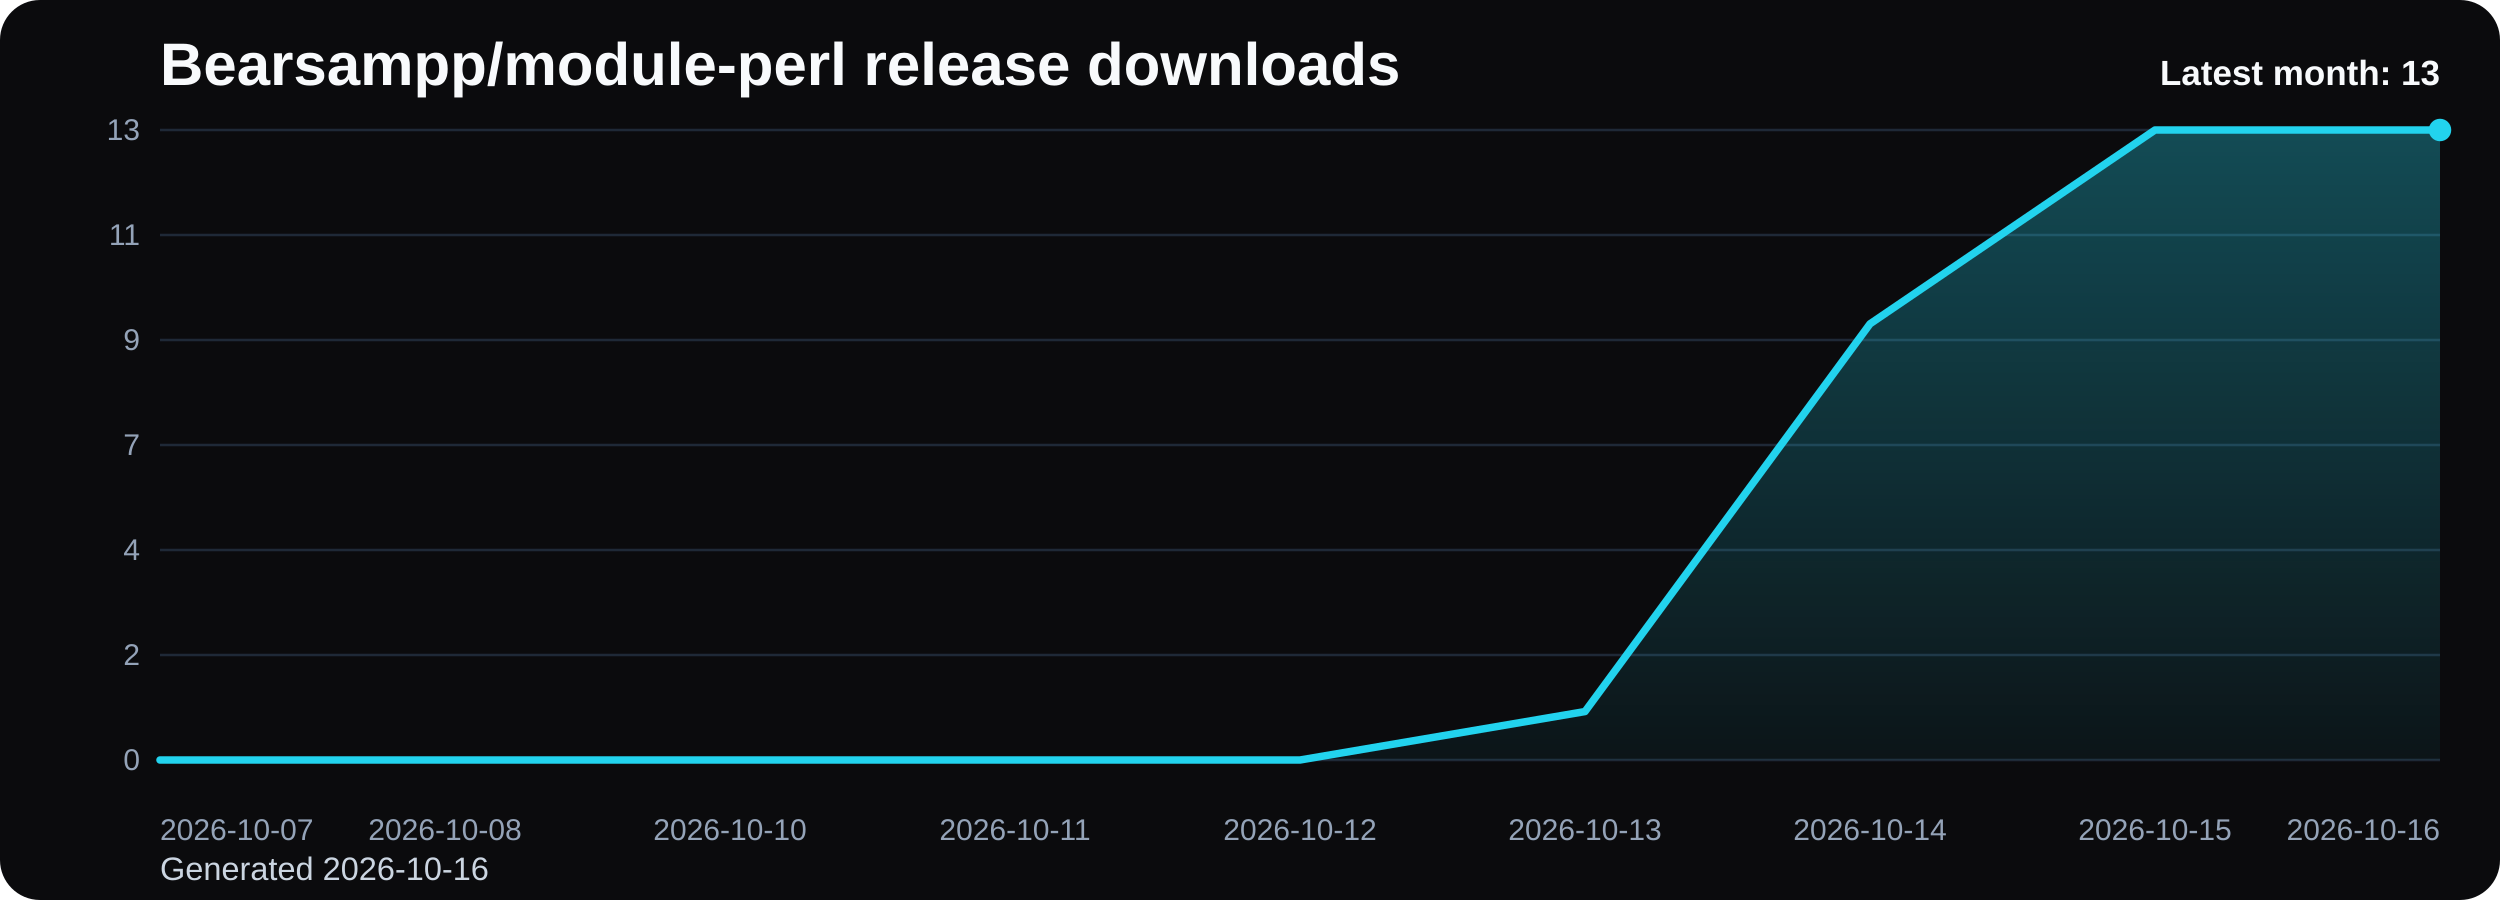
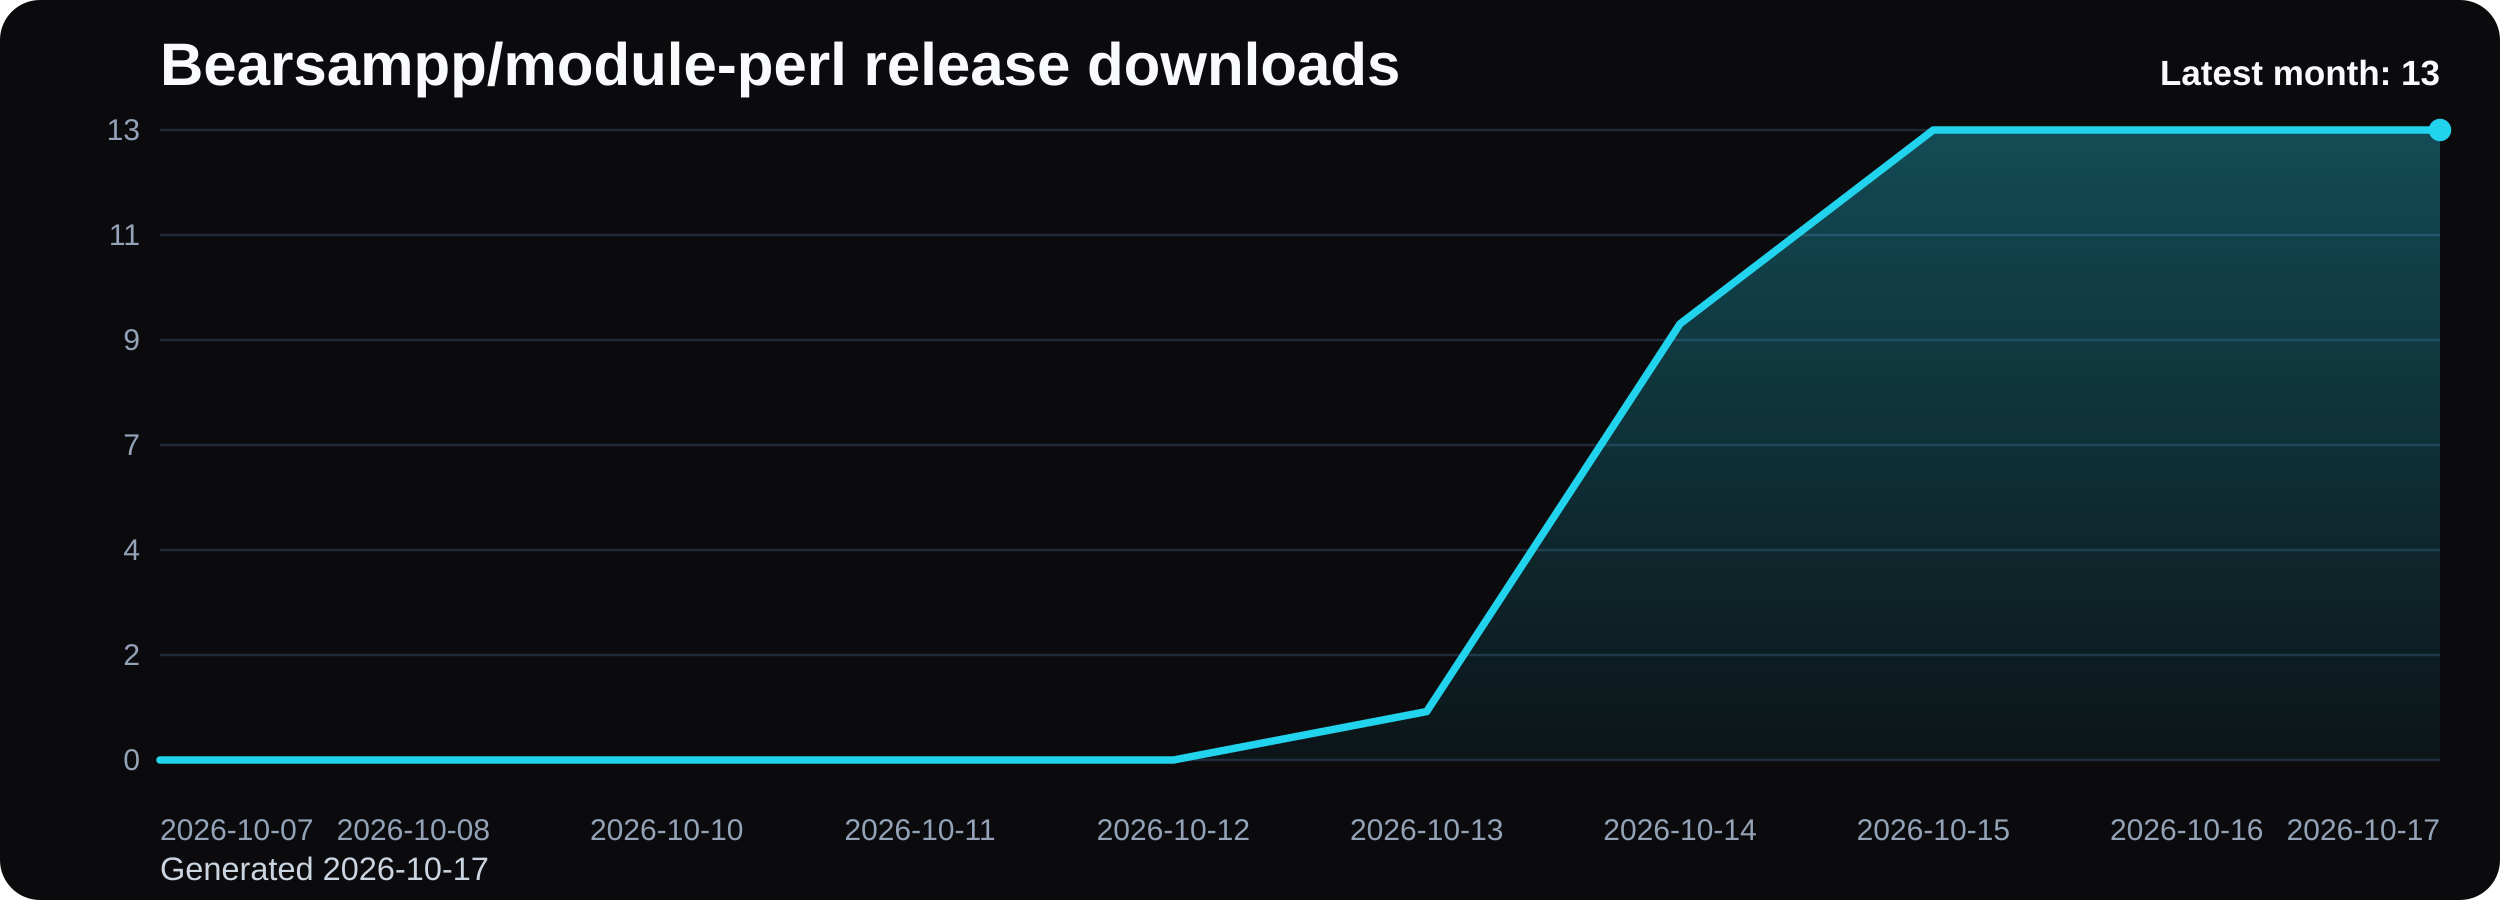
<svg xmlns="http://www.w3.org/2000/svg" viewBox="0 0 1000 360" role="img" aria-label="Bearsampp/module-perl release downloads chart">
  <defs>
    <linearGradient id="fill-monthly-black" x1="0" y1="0" x2="0" y2="1">
      <stop offset="0%" stop-color="#22d3ee" stop-opacity="0.32" />
      <stop offset="100%" stop-color="#22d3ee" stop-opacity="0.05" />
    </linearGradient>
    <style>
      .bg { fill: #0b0b0d; }
      .title { font: 700 24px Arial, sans-serif; fill: #f8fafc; }
      .sub { font: 400 13px Arial, sans-serif; fill: #cbd5e1; }
      .grid { stroke: #1f2937; stroke-width: 1; }
      .axis { font: 400 12px Arial, sans-serif; fill: #94a3b8; }
      .line { fill: none; stroke: #22d3ee; stroke-width: 3; stroke-linecap: round; stroke-linejoin: round; }
      .dot { fill: #22d3ee; }
      .value { font: 600 11px Arial, sans-serif; fill: #cbd5e1; }
      .latest { font: 700 14px Arial, sans-serif; fill: #f8fafc; }
    </style>
  </defs>
  <rect class="bg" x="0" y="0" width="1000" height="360" rx="16" />
  <text class="title" x="64" y="34">Bearsampp/module-perl release downloads</text>
-   <text class="sub" x="64" y="352">Generated 2026-10-16</text>
+   <text class="sub" x="64" y="352">Generated 2026-10-17</text>
  <line x1="64" y1="52.00" x2="976" y2="52.00" class="grid" />
  <text x="56" y="56.00" text-anchor="end" class="axis">13</text>
  <line x1="64" y1="94.00" x2="976" y2="94.00" class="grid" />
  <text x="56" y="98.00" text-anchor="end" class="axis">11</text>
  <line x1="64" y1="136.00" x2="976" y2="136.00" class="grid" />
  <text x="56" y="140.00" text-anchor="end" class="axis">9</text>
  <line x1="64" y1="178.00" x2="976" y2="178.00" class="grid" />
  <text x="56" y="182.00" text-anchor="end" class="axis">7</text>
  <line x1="64" y1="220.00" x2="976" y2="220.00" class="grid" />
  <text x="56" y="224.00" text-anchor="end" class="axis">4</text>
  <line x1="64" y1="262.00" x2="976" y2="262.00" class="grid" />
  <text x="56" y="266.00" text-anchor="end" class="axis">2</text>
  <line x1="64" y1="304.00" x2="976" y2="304.00" class="grid" />
  <text x="56" y="308.00" text-anchor="end" class="axis">0</text>
-   <path d="M 64.00 304 L 64.00 304.00 L 178.00 304.00 L 292.00 304.00 L 406.00 304.00 L 520.00 304.00 L 634.00 284.62 L 748.00 129.54 L 862.00 52.00 L 976.00 52.00 L 976.00 304 Z" fill="url(#fill-monthly-black)" />
-   <polyline class="line" points="64.00,304.00 178.00,304.00 292.00,304.00 406.00,304.00 520.00,304.00 634.00,284.62 748.00,129.54 862.00,52.00 976.00,52.00" />
+   <path d="M 64.00 304 L 64.00 304.00 L 165.33 304.00 L 266.67 304.00 L 368.00 304.00 L 469.33 304.00 L 570.67 284.62 L 672.00 129.54 L 773.33 52.00 L 874.67 52.00 L 976.00 52.00 L 976.00 304 Z" fill="url(#fill-monthly-black)" />
+   <polyline class="line" points="64.00,304.00 165.33,304.00 266.67,304.00 368.00,304.00 469.33,304.00 570.67,284.62 672.00,129.54 773.33,52.00 874.67,52.00 976.00,52.00" />
  <circle class="dot" cx="976.00" cy="52.00" r="4.5" />
  <text class="axis" x="64.00" y="336" text-anchor="start">2026-10-07</text>
-   <text class="axis" x="178.00" y="336" text-anchor="middle">2026-10-08</text>
-   <text class="axis" x="292.00" y="336" text-anchor="middle">2026-10-10</text>
-   <text class="axis" x="406.00" y="336" text-anchor="middle">2026-10-11</text>
-   <text class="axis" x="520.00" y="336" text-anchor="middle">2026-10-12</text>
-   <text class="axis" x="634.00" y="336" text-anchor="middle">2026-10-13</text>
-   <text class="axis" x="748.00" y="336" text-anchor="middle">2026-10-14</text>
-   <text class="axis" x="862.00" y="336" text-anchor="middle">2026-10-15</text>
-   <text class="axis" x="976.00" y="336" text-anchor="end">2026-10-16</text>
+   <text class="axis" x="165.33" y="336" text-anchor="middle">2026-10-08</text>
+   <text class="axis" x="266.67" y="336" text-anchor="middle">2026-10-10</text>
+   <text class="axis" x="368.00" y="336" text-anchor="middle">2026-10-11</text>
+   <text class="axis" x="469.33" y="336" text-anchor="middle">2026-10-12</text>
+   <text class="axis" x="570.67" y="336" text-anchor="middle">2026-10-13</text>
+   <text class="axis" x="672.00" y="336" text-anchor="middle">2026-10-14</text>
+   <text class="axis" x="773.33" y="336" text-anchor="middle">2026-10-15</text>
+   <text class="axis" x="874.67" y="336" text-anchor="middle">2026-10-16</text>
+   <text class="axis" x="976.00" y="336" text-anchor="end">2026-10-17</text>
  <text class="latest" x="976" y="34" text-anchor="end">Latest month: 13</text>
</svg>
